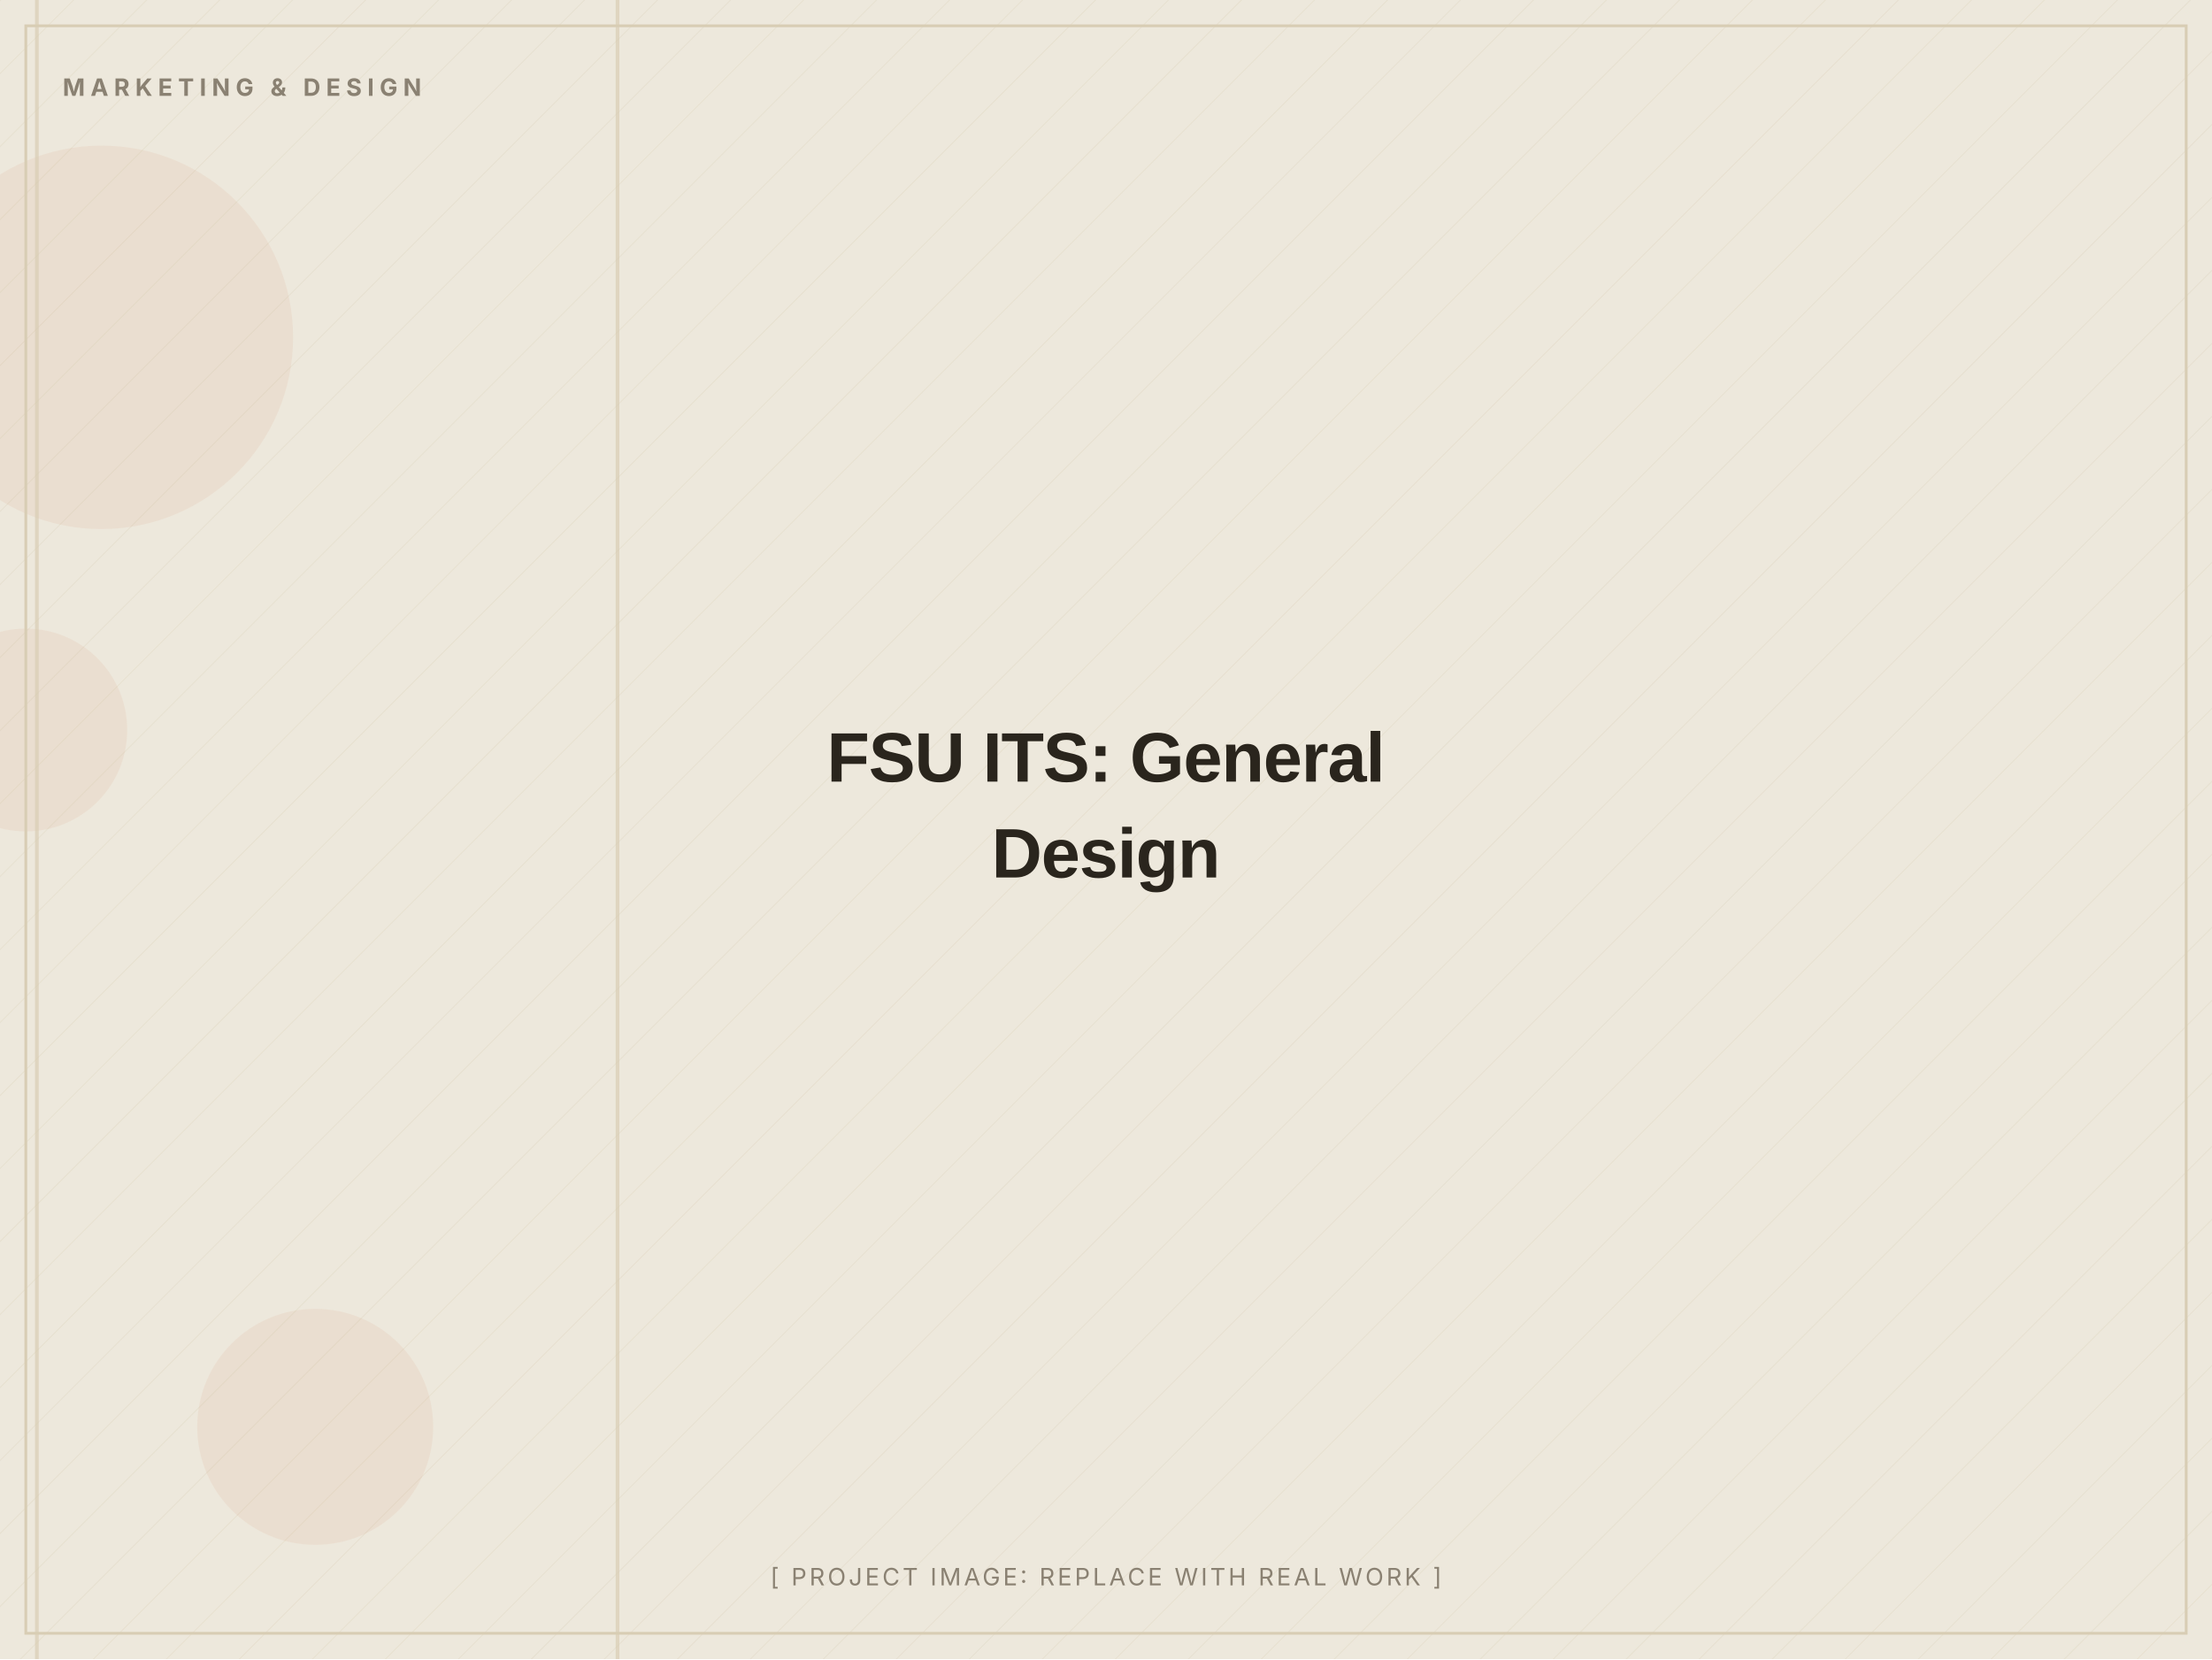
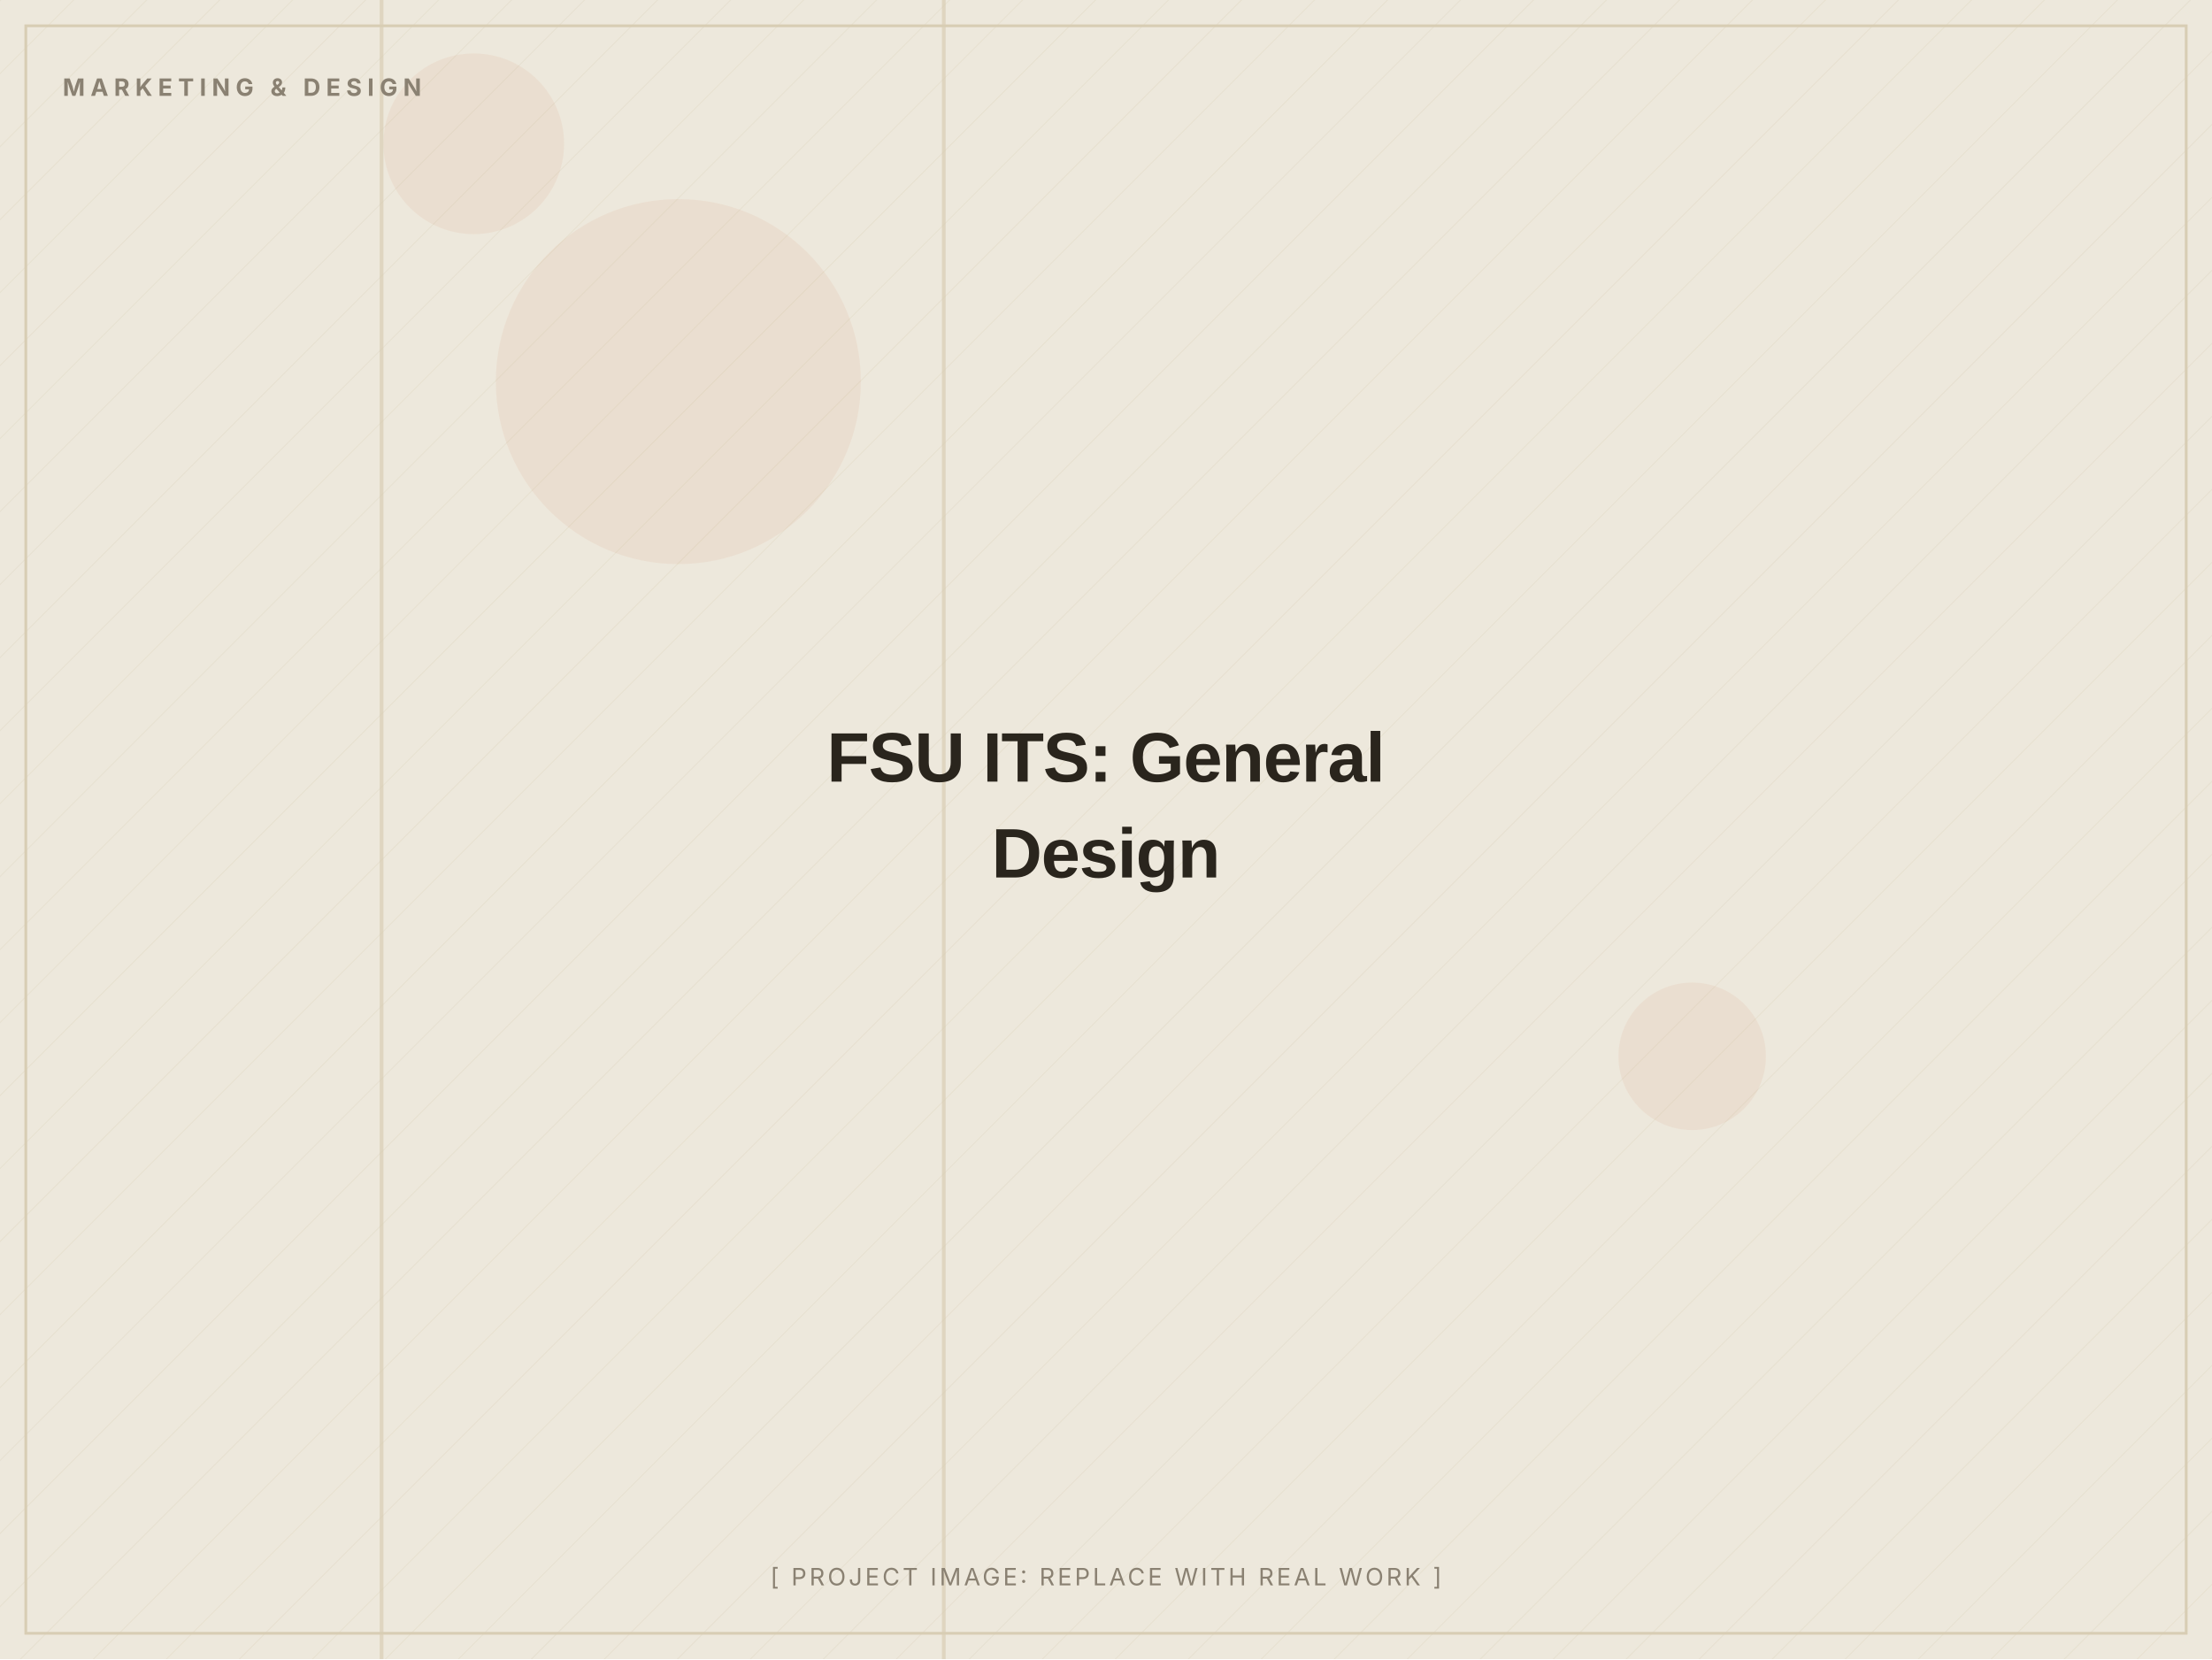
<svg xmlns="http://www.w3.org/2000/svg" width="1200" height="900" viewBox="0 0 1200 900" role="img" aria-label="FSU ITS: General Design (placeholder image)">
  <defs>
    <pattern id="d" width="28" height="28" patternUnits="userSpaceOnUse" patternTransform="rotate(45)">
      <line x1="0" y1="0" x2="0" y2="28" stroke="#D8CDB4" stroke-width="1" opacity="0.5" />
    </pattern>
  </defs>
  <rect width="1200" height="900" fill="#EDE8DC" />
  <rect width="1200" height="900" fill="url(#d)" opacity="0.55" />
-   <circle cx="55" cy="183" r="104" fill="#C2410C" opacity="0.06" />
-   <circle cx="171" cy="774" r="64" fill="#C2410C" opacity="0.06" />
-   <circle cx="14" cy="396" r="55" fill="#C2410C" opacity="0.06" />
-   <rect x="19" y="0" width="2" height="900" fill="#D8CDB4" opacity="0.7" />
-   <rect x="334" y="0" width="2" height="900" fill="#D8CDB4" opacity="0.7" />
+   <circle cx="257" cy="78" r="49" fill="#C2410C" opacity="0.06" />
+   <circle cx="918" cy="573" r="40" fill="#C2410C" opacity="0.06" />
+   <circle cx="368" cy="207" r="99" fill="#C2410C" opacity="0.06" />
+   <rect x="511" y="0" width="2" height="900" fill="#D8CDB4" opacity="0.7" />
+   <rect x="206" y="0" width="2" height="900" fill="#D8CDB4" opacity="0.7" />
  <rect x="14" y="14" width="1172" height="872" fill="none" stroke="#D8CDB4" stroke-width="1.5" />
  <text x="34" y="52" font-family="Inter, Arial, sans-serif" font-weight="700" font-size="13" letter-spacing="3" fill="#8A8172">MARKETING &amp; DESIGN</text>
  <text x="600.0" y="424.0" text-anchor="middle" font-family="Archivo, Arial, sans-serif" font-weight="800" font-size="38" letter-spacing="-0.5" fill="#2A251D">FSU ITS: General</text>
  <text x="600.0" y="476.0" text-anchor="middle" font-family="Archivo, Arial, sans-serif" font-weight="800" font-size="38" letter-spacing="-0.5" fill="#2A251D">Design</text>
  <text x="600.0" y="860" text-anchor="middle" font-family="Inter, Arial, sans-serif" font-size="13" letter-spacing="1.5" fill="#8A8172">[ PROJECT IMAGE: REPLACE WITH REAL WORK ]</text>
</svg>
